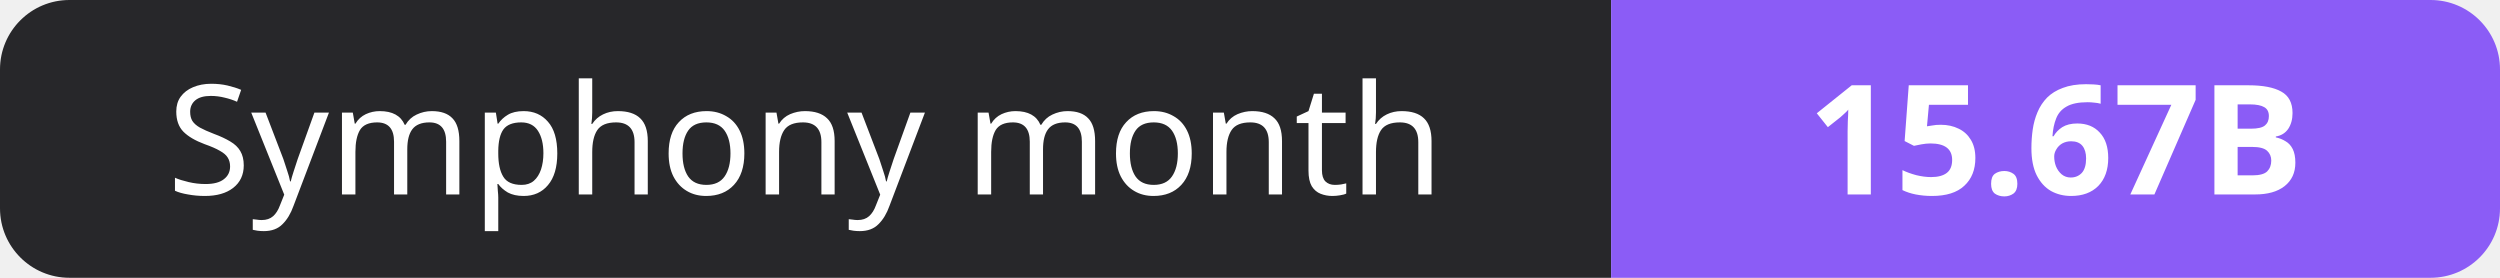
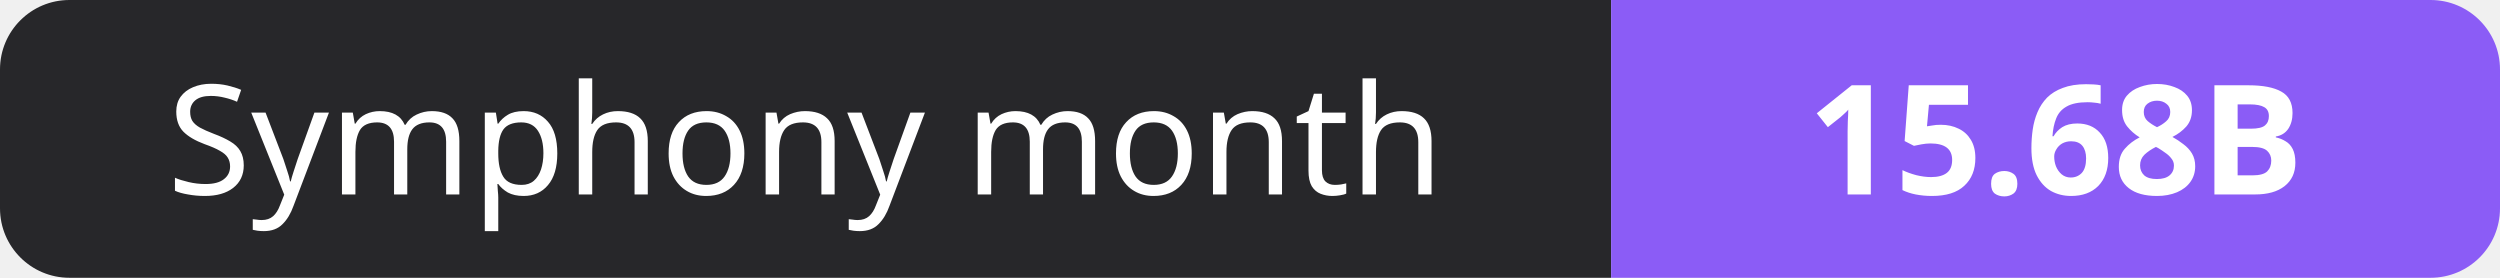
- <svg xmlns="http://www.w3.org/2000/svg" width="180" height="20" role="img" aria-label="Symphony month: 15.67B">
+ <svg xmlns="http://www.w3.org/2000/svg" width="180" height="20" role="img" aria-label="Symphony month: 15.68B">
  <clipPath id="r">
    <rect width="180" height="20" rx="5" fill="#fff" />
  </clipPath>
  <g clip-path="url(#r)">
    <rect width="116" height="20" fill="#27272a" />
    <rect x="116" width="64" height="20" fill="#8b5cf6" />
  </g>
  <g fill="#fff" text-anchor="middle" font-family="Verdana,Geneva,sans-serif" font-size="11">
    <text x="58.0" y="14">Symphony month</text>
-     <text x="148.0" y="14" font-weight="700">15.67B</text>
+     <text x="148.0" y="14" font-weight="700">15.68B</text>
  </g>
</svg>
